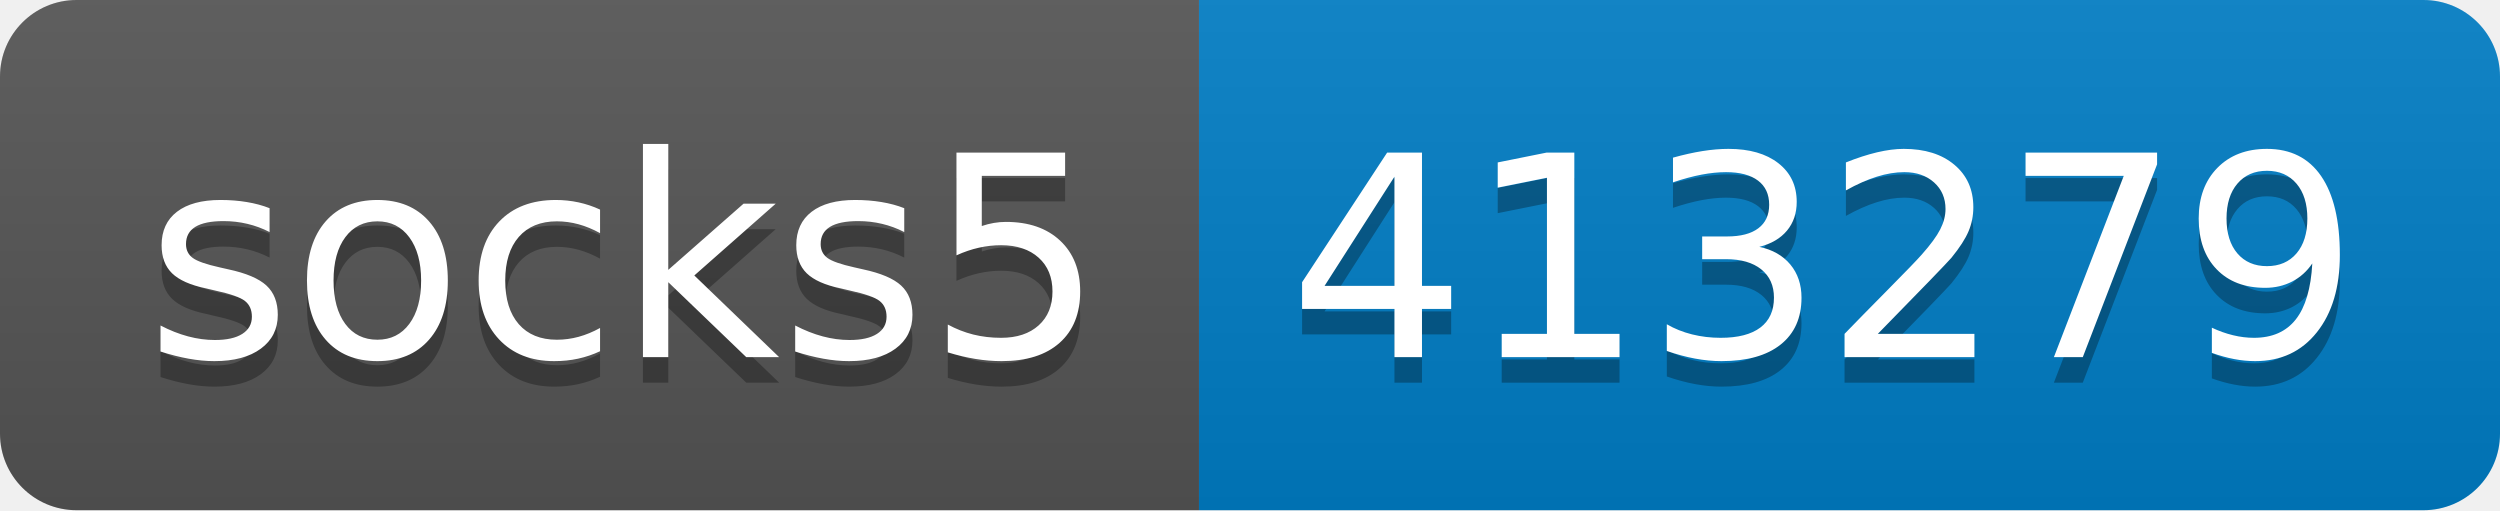
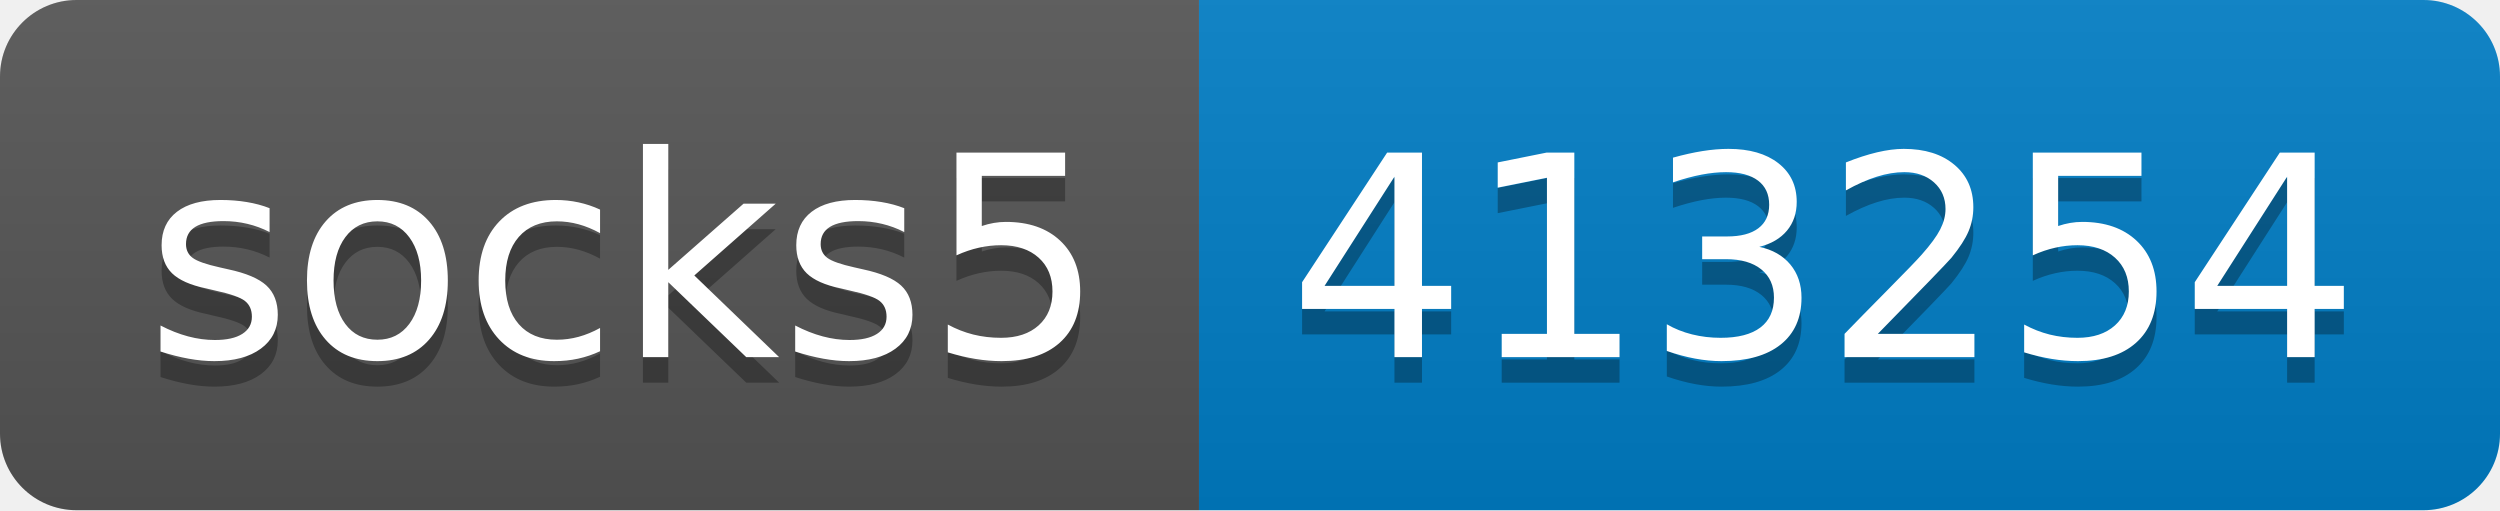
- <svg xmlns="http://www.w3.org/2000/svg" width="98" height="20" role="img" aria-label="socks5: 413279">
+ <svg xmlns="http://www.w3.org/2000/svg" width="98" height="20" role="img" aria-label="socks5: 413254">
  <linearGradient id="s" x2="0" y2="100%">
    <stop offset="0" stop-color="#bbb" stop-opacity=".1" />
    <stop offset="1" stop-opacity=".1" />
  </linearGradient>
  <clipPath id="r">
    <rect width="98" height="20" rx="3" fill="#fff" />
  </clipPath>
  <g clip-path="url(#r)">
    <rect width="47" height="20" fill="#555" />
    <rect x="47" width="51" height="20" fill="#007ec6" />
    <rect width="98" height="20" fill="url(#s)" />
  </g>
  <g fill="#fff" text-anchor="middle" font-family="Verdana,Geneva,DejaVu Sans,sans-serif" text-rendering="geometricPrecision" font-size="110">
    <text aria-hidden="true" x="245" y="150" fill="#010101" fill-opacity=".3" transform="scale(.1)" textLength="370">socks5</text>
    <text x="245" y="140" transform="scale(.1)" fill="#fff" textLength="370">socks5</text>
-     <text aria-hidden="true" x="715" y="150" fill="#010101" fill-opacity=".3" transform="scale(.1)" textLength="410">413279</text>
-     <text x="715" y="140" transform="scale(.1)" fill="#fff" textLength="410">413279</text>
+     <text aria-hidden="true" x="715" y="150" fill="#010101" fill-opacity=".3" transform="scale(.1)" textLength="410">413254</text>
+     <text x="715" y="140" transform="scale(.1)" fill="#fff" textLength="410">413254</text>
  </g>
</svg>
